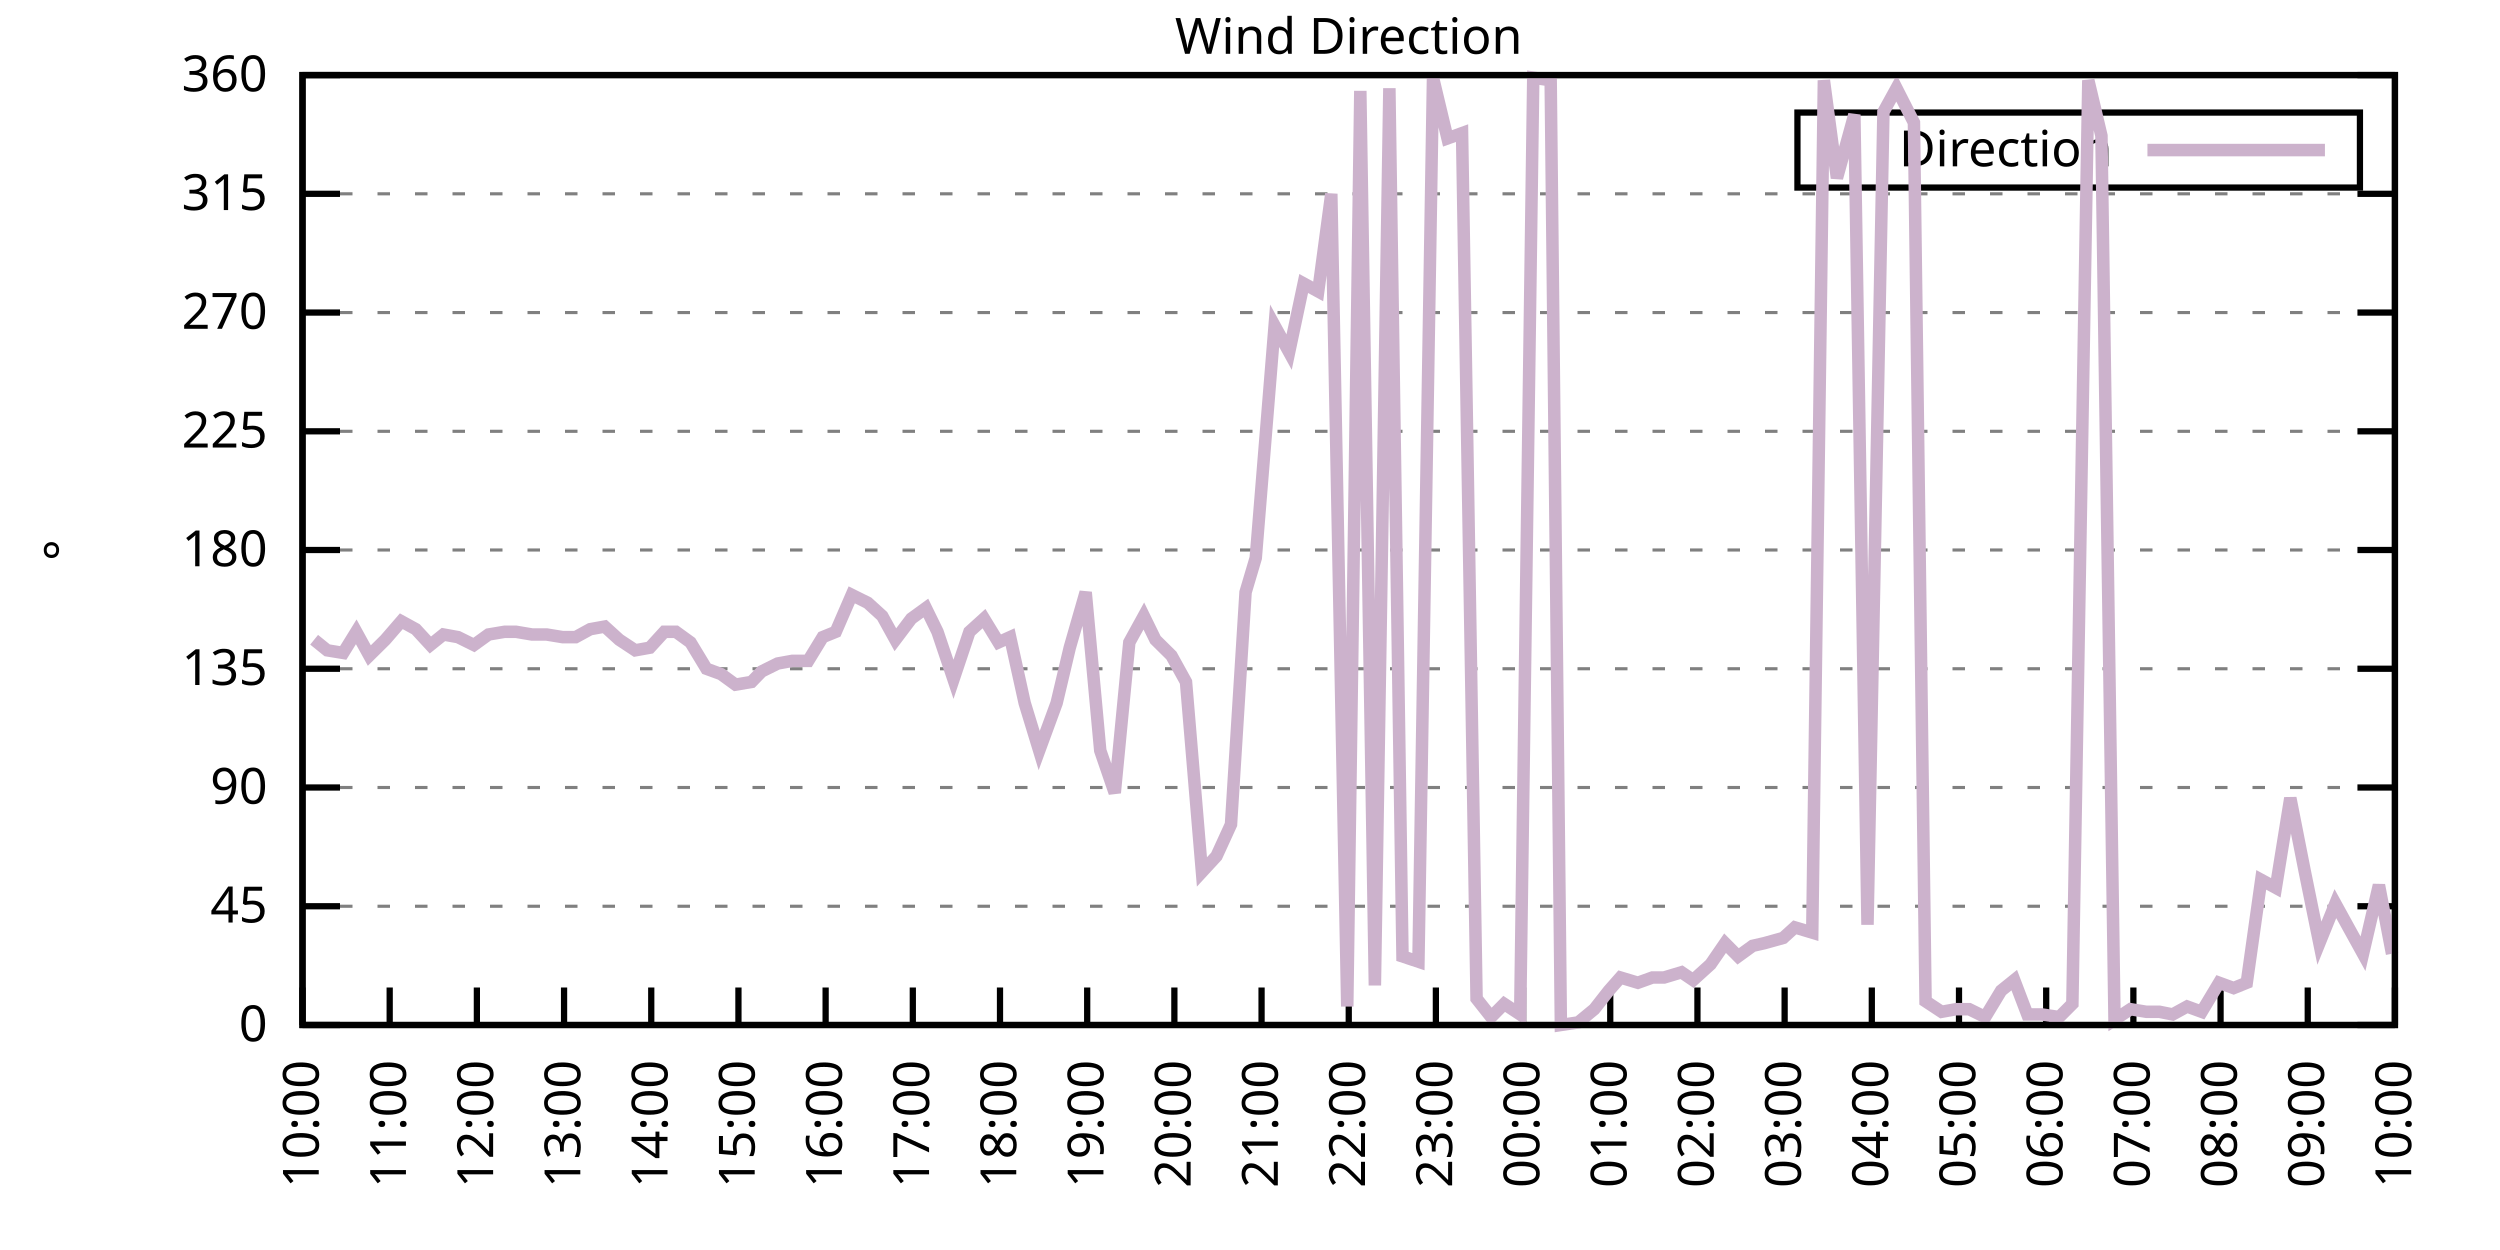
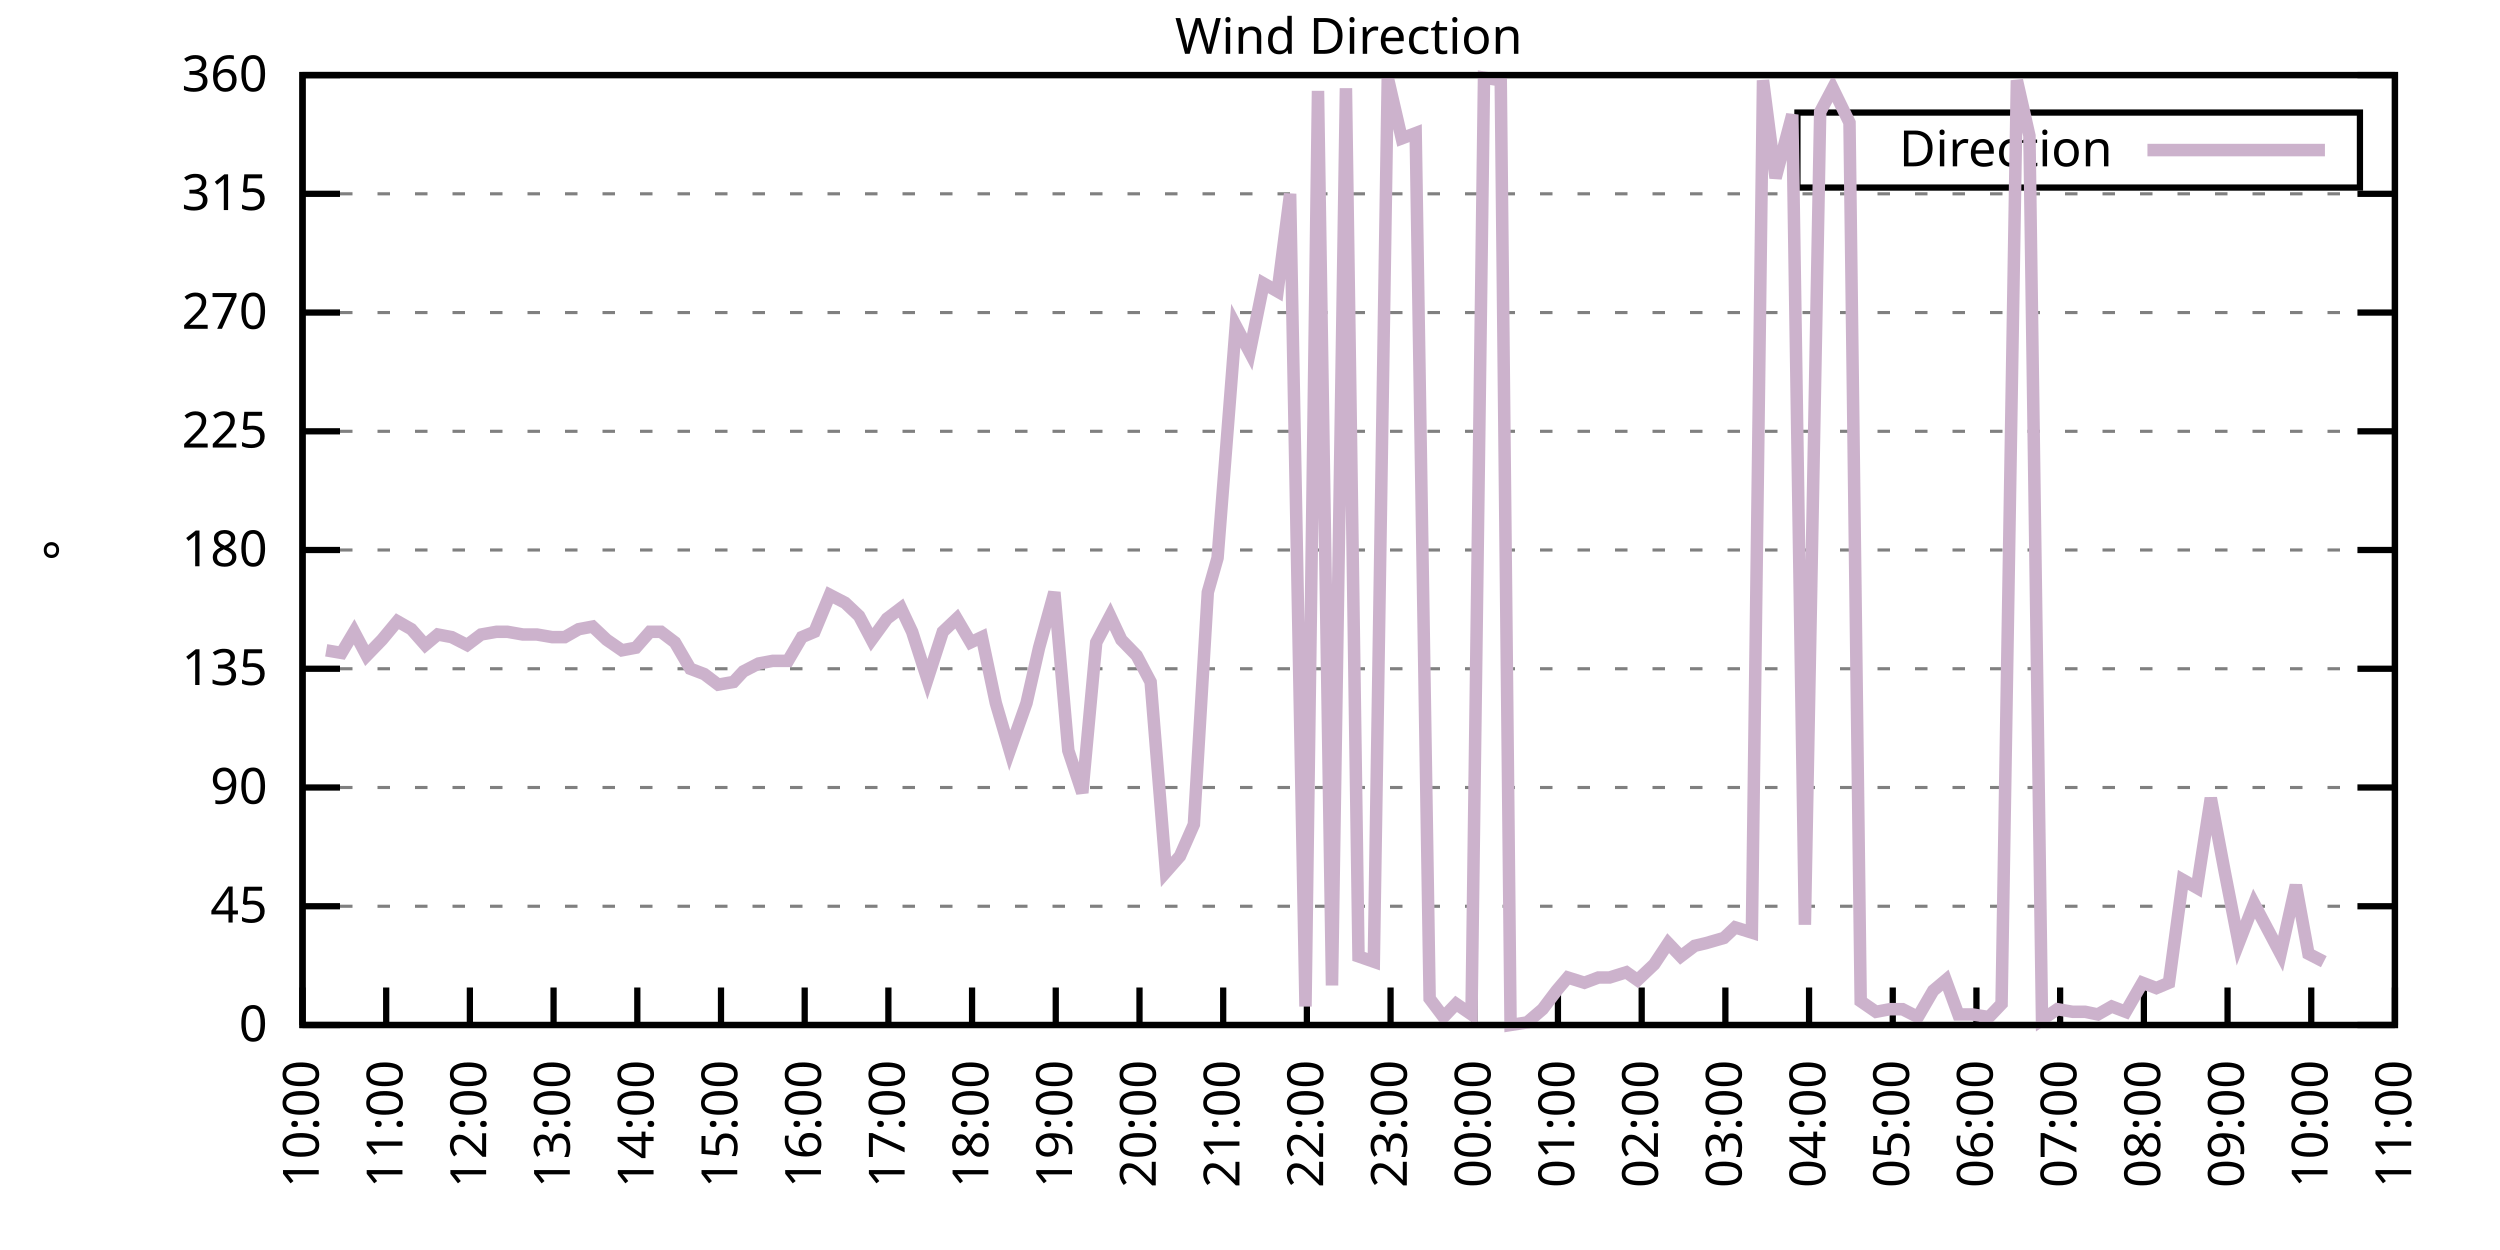
<svg xmlns="http://www.w3.org/2000/svg" xmlns:xlink="http://www.w3.org/1999/xlink" width="400" height="200" viewBox="0 0 400 200">
  <g id="gnuplot_canvas">
    <rect x="0" y="0" width="400" height="200" fill="none" />
    <defs>
      <circle id="gpDot" r="0.5" stroke-width="0.5" stroke="currentColor" />
      <path id="gpPt0" stroke-width="0.333" stroke="currentColor" d="M-1,0 h2 M0,-1 v2" />
      <path id="gpPt1" stroke-width="0.333" stroke="currentColor" d="M-1,-1 L1,1 M1,-1 L-1,1" />
      <path id="gpPt2" stroke-width="0.333" stroke="currentColor" d="M-1,0 L1,0 M0,-1 L0,1 M-1,-1 L1,1 M-1,1 L1,-1" />
      <rect id="gpPt3" stroke-width="0.333" stroke="currentColor" x="-1" y="-1" width="2" height="2" />
      <rect id="gpPt4" stroke-width="0.333" stroke="currentColor" fill="currentColor" x="-1" y="-1" width="2" height="2" />
      <circle id="gpPt5" stroke-width="0.333" stroke="currentColor" cx="0" cy="0" r="1" />
      <use xlink:href="#gpPt5" id="gpPt6" fill="currentColor" stroke="none" />
      <path id="gpPt7" stroke-width="0.333" stroke="currentColor" d="M0,-1.33 L-1.33,0.67 L1.33,0.67 z" />
      <use xlink:href="#gpPt7" id="gpPt8" fill="currentColor" stroke="none" />
      <use xlink:href="#gpPt7" id="gpPt9" stroke="currentColor" transform="rotate(180)" />
      <use xlink:href="#gpPt9" id="gpPt10" fill="currentColor" stroke="none" />
      <use xlink:href="#gpPt3" id="gpPt11" stroke="currentColor" transform="rotate(45)" />
      <use xlink:href="#gpPt11" id="gpPt12" fill="currentColor" stroke="none" />
      <path id="gpPt13" stroke-width="0.333" stroke="currentColor" d="M0,1.330 L1.265,0.411 L0.782,-1.067 L-0.782,-1.076 L-1.265,0.411 z" />
      <use xlink:href="#gpPt13" id="gpPt14" fill="currentColor" stroke="none" />
      <filter id="textbox" filterUnits="objectBoundingBox" x="0" y="0" height="1" width="1">
        <feFlood flood-color="white" flood-opacity="1" result="bgnd" />
        <feComposite in="SourceGraphic" in2="bgnd" operator="atop" />
      </filter>
      <filter id="greybox" filterUnits="objectBoundingBox" x="0" y="0" height="1" width="1">
        <feFlood flood-color="lightgrey" flood-opacity="1" result="grey" />
        <feComposite in="SourceGraphic" in2="grey" operator="atop" />
      </filter>
    </defs>
    <g fill="none" color="white" stroke="currentColor" stroke-width="1.00" stroke-linecap="butt" stroke-linejoin="miter">
</g>
    <g fill="none" color="black" stroke="currentColor" stroke-width="1.00" stroke-linecap="butt" stroke-linejoin="miter">
      <g stroke="none" shape-rendering="crispEdges">
        <polygon fill="rgb(255, 255, 255)" points="48.40,164.00 383.18,164.00 383.18,12.02 48.40,12.02 " />
      </g>
    </g>
    <g fill="none" color="black" stroke="currentColor" stroke-width="1.00" stroke-linecap="butt" stroke-linejoin="miter">
</g>
    <g fill="none" color="black" stroke="black" stroke-width="0.50" stroke-linecap="butt" stroke-linejoin="miter">
</g>
    <g fill="none" color="gray" stroke="currentColor" stroke-width="0.50" stroke-linecap="butt" stroke-linejoin="miter">
      <path stroke="gray" stroke-dasharray="2,4" class="gridline" d="M48.40,164.00 L383.19,164.00  " />
    </g>
    <g fill="none" color="gray" stroke="gray" stroke-width="1.00" stroke-linecap="butt" stroke-linejoin="miter">
</g>
    <g fill="none" color="black" stroke="currentColor" stroke-width="1.00" stroke-linecap="butt" stroke-linejoin="miter">
      <path stroke="black" d="M48.40,164.00 L54.40,164.00 M383.19,164.00 L377.19,164.00  " />
      <g transform="translate(42.80,166.60)" stroke="none" fill="black" font-family="Sans" font-size="8.00" text-anchor="end">
        <text>
          <tspan font-family="Sans"> 0</tspan>
        </text>
      </g>
    </g>
    <g fill="none" color="black" stroke="currentColor" stroke-width="1.00" stroke-linecap="butt" stroke-linejoin="miter">
</g>
    <g fill="none" color="black" stroke="black" stroke-width="0.50" stroke-linecap="butt" stroke-linejoin="miter">
</g>
    <g fill="none" color="gray" stroke="currentColor" stroke-width="0.50" stroke-linecap="butt" stroke-linejoin="miter">
      <path stroke="gray" stroke-dasharray="2,4" class="gridline" d="M48.40,145.00 L383.19,145.00  " />
    </g>
    <g fill="none" color="gray" stroke="gray" stroke-width="1.00" stroke-linecap="butt" stroke-linejoin="miter">
</g>
    <g fill="none" color="black" stroke="currentColor" stroke-width="1.00" stroke-linecap="butt" stroke-linejoin="miter">
      <path stroke="black" d="M48.40,145.00 L54.40,145.00 M383.19,145.00 L377.19,145.00  " />
      <g transform="translate(42.80,147.60)" stroke="none" fill="black" font-family="Sans" font-size="8.00" text-anchor="end">
        <text>
          <tspan font-family="Sans"> 45</tspan>
        </text>
      </g>
    </g>
    <g fill="none" color="black" stroke="currentColor" stroke-width="1.00" stroke-linecap="butt" stroke-linejoin="miter">
</g>
    <g fill="none" color="black" stroke="black" stroke-width="0.50" stroke-linecap="butt" stroke-linejoin="miter">
</g>
    <g fill="none" color="gray" stroke="currentColor" stroke-width="0.50" stroke-linecap="butt" stroke-linejoin="miter">
      <path stroke="gray" stroke-dasharray="2,4" class="gridline" d="M48.40,126.00 L383.19,126.00  " />
    </g>
    <g fill="none" color="gray" stroke="gray" stroke-width="1.00" stroke-linecap="butt" stroke-linejoin="miter">
</g>
    <g fill="none" color="black" stroke="currentColor" stroke-width="1.00" stroke-linecap="butt" stroke-linejoin="miter">
      <path stroke="black" d="M48.40,126.00 L54.40,126.00 M383.19,126.00 L377.19,126.00  " />
      <g transform="translate(42.80,128.60)" stroke="none" fill="black" font-family="Sans" font-size="8.00" text-anchor="end">
        <text>
          <tspan font-family="Sans"> 90</tspan>
        </text>
      </g>
    </g>
    <g fill="none" color="black" stroke="currentColor" stroke-width="1.00" stroke-linecap="butt" stroke-linejoin="miter">
</g>
    <g fill="none" color="black" stroke="black" stroke-width="0.50" stroke-linecap="butt" stroke-linejoin="miter">
</g>
    <g fill="none" color="gray" stroke="currentColor" stroke-width="0.50" stroke-linecap="butt" stroke-linejoin="miter">
      <path stroke="gray" stroke-dasharray="2,4" class="gridline" d="M48.40,107.00 L383.19,107.00  " />
    </g>
    <g fill="none" color="gray" stroke="gray" stroke-width="1.00" stroke-linecap="butt" stroke-linejoin="miter">
</g>
    <g fill="none" color="black" stroke="currentColor" stroke-width="1.00" stroke-linecap="butt" stroke-linejoin="miter">
      <path stroke="black" d="M48.40,107.00 L54.40,107.00 M383.19,107.00 L377.19,107.00  " />
      <g transform="translate(42.80,109.60)" stroke="none" fill="black" font-family="Sans" font-size="8.00" text-anchor="end">
        <text>
          <tspan font-family="Sans"> 135</tspan>
        </text>
      </g>
    </g>
    <g fill="none" color="black" stroke="currentColor" stroke-width="1.00" stroke-linecap="butt" stroke-linejoin="miter">
</g>
    <g fill="none" color="black" stroke="black" stroke-width="0.50" stroke-linecap="butt" stroke-linejoin="miter">
</g>
    <g fill="none" color="gray" stroke="currentColor" stroke-width="0.50" stroke-linecap="butt" stroke-linejoin="miter">
      <path stroke="gray" stroke-dasharray="2,4" class="gridline" d="M48.40,88.00 L383.19,88.00  " />
    </g>
    <g fill="none" color="gray" stroke="gray" stroke-width="1.00" stroke-linecap="butt" stroke-linejoin="miter">
</g>
    <g fill="none" color="black" stroke="currentColor" stroke-width="1.00" stroke-linecap="butt" stroke-linejoin="miter">
      <path stroke="black" d="M48.40,88.00 L54.40,88.00 M383.19,88.00 L377.19,88.00  " />
      <g transform="translate(42.80,90.60)" stroke="none" fill="black" font-family="Sans" font-size="8.00" text-anchor="end">
        <text>
          <tspan font-family="Sans"> 180</tspan>
        </text>
      </g>
    </g>
    <g fill="none" color="black" stroke="currentColor" stroke-width="1.00" stroke-linecap="butt" stroke-linejoin="miter">
</g>
    <g fill="none" color="black" stroke="black" stroke-width="0.50" stroke-linecap="butt" stroke-linejoin="miter">
</g>
    <g fill="none" color="gray" stroke="currentColor" stroke-width="0.50" stroke-linecap="butt" stroke-linejoin="miter">
      <path stroke="gray" stroke-dasharray="2,4" class="gridline" d="M48.40,69.01 L383.19,69.01  " />
    </g>
    <g fill="none" color="gray" stroke="gray" stroke-width="1.00" stroke-linecap="butt" stroke-linejoin="miter">
</g>
    <g fill="none" color="black" stroke="currentColor" stroke-width="1.00" stroke-linecap="butt" stroke-linejoin="miter">
      <path stroke="black" d="M48.40,69.01 L54.40,69.01 M383.19,69.01 L377.19,69.01  " />
      <g transform="translate(42.80,71.61)" stroke="none" fill="black" font-family="Sans" font-size="8.00" text-anchor="end">
        <text>
          <tspan font-family="Sans"> 225</tspan>
        </text>
      </g>
    </g>
    <g fill="none" color="black" stroke="currentColor" stroke-width="1.00" stroke-linecap="butt" stroke-linejoin="miter">
</g>
    <g fill="none" color="black" stroke="black" stroke-width="0.50" stroke-linecap="butt" stroke-linejoin="miter">
</g>
    <g fill="none" color="gray" stroke="currentColor" stroke-width="0.50" stroke-linecap="butt" stroke-linejoin="miter">
      <path stroke="gray" stroke-dasharray="2,4" class="gridline" d="M48.40,50.01 L383.19,50.01  " />
    </g>
    <g fill="none" color="gray" stroke="gray" stroke-width="1.00" stroke-linecap="butt" stroke-linejoin="miter">
</g>
    <g fill="none" color="black" stroke="currentColor" stroke-width="1.00" stroke-linecap="butt" stroke-linejoin="miter">
      <path stroke="black" d="M48.40,50.01 L54.40,50.01 M383.19,50.01 L377.19,50.01  " />
      <g transform="translate(42.80,52.61)" stroke="none" fill="black" font-family="Sans" font-size="8.00" text-anchor="end">
        <text>
          <tspan font-family="Sans"> 270</tspan>
        </text>
      </g>
    </g>
    <g fill="none" color="black" stroke="currentColor" stroke-width="1.00" stroke-linecap="butt" stroke-linejoin="miter">
</g>
    <g fill="none" color="black" stroke="black" stroke-width="0.50" stroke-linecap="butt" stroke-linejoin="miter">
</g>
    <g fill="none" color="gray" stroke="currentColor" stroke-width="0.50" stroke-linecap="butt" stroke-linejoin="miter">
      <path stroke="gray" stroke-dasharray="2,4" class="gridline" d="M48.40,31.01 L383.19,31.01  " />
    </g>
    <g fill="none" color="gray" stroke="gray" stroke-width="1.00" stroke-linecap="butt" stroke-linejoin="miter">
</g>
    <g fill="none" color="black" stroke="currentColor" stroke-width="1.00" stroke-linecap="butt" stroke-linejoin="miter">
      <path stroke="black" d="M48.40,31.01 L54.40,31.01 M383.19,31.01 L377.19,31.01  " />
      <g transform="translate(42.80,33.61)" stroke="none" fill="black" font-family="Sans" font-size="8.00" text-anchor="end">
        <text>
          <tspan font-family="Sans"> 315</tspan>
        </text>
      </g>
    </g>
    <g fill="none" color="black" stroke="currentColor" stroke-width="1.00" stroke-linecap="butt" stroke-linejoin="miter">
</g>
    <g fill="none" color="black" stroke="black" stroke-width="0.50" stroke-linecap="butt" stroke-linejoin="miter">
</g>
    <g fill="none" color="gray" stroke="currentColor" stroke-width="0.50" stroke-linecap="butt" stroke-linejoin="miter">
      <path stroke="gray" stroke-dasharray="2,4" class="gridline" d="M48.40,12.01 L383.19,12.01  " />
    </g>
    <g fill="none" color="gray" stroke="gray" stroke-width="1.00" stroke-linecap="butt" stroke-linejoin="miter">
</g>
    <g fill="none" color="black" stroke="currentColor" stroke-width="1.00" stroke-linecap="butt" stroke-linejoin="miter">
      <path stroke="black" d="M48.40,12.01 L54.40,12.01 M383.19,12.01 L377.19,12.01  " />
      <g transform="translate(42.80,14.61)" stroke="none" fill="black" font-family="Sans" font-size="8.00" text-anchor="end">
        <text>
          <tspan font-family="Sans"> 360</tspan>
        </text>
      </g>
    </g>
    <g fill="none" color="black" stroke="currentColor" stroke-width="1.00" stroke-linecap="butt" stroke-linejoin="miter">
      <path stroke="black" d="M48.40,164.00 L48.40,158.00  " />
      <g transform="translate(51.00,169.60) rotate(270.00)" stroke="none" fill="black" font-family="Sans" font-size="8.00" text-anchor="end">
        <text>
          <tspan font-family="Sans">10:00</tspan>
        </text>
      </g>
    </g>
    <g fill="none" color="black" stroke="currentColor" stroke-width="1.00" stroke-linecap="butt" stroke-linejoin="miter">
-       <path stroke="black" d="M62.35,164.00 L62.35,158.00  " />
-       <g transform="translate(64.95,169.60) rotate(270.00)" stroke="none" fill="black" font-family="Sans" font-size="8.00" text-anchor="end">
+       <path stroke="black" d="M61.79,164.00 L61.79,158.00  " />
+       <g transform="translate(64.39,169.60) rotate(270.00)" stroke="none" fill="black" font-family="Sans" font-size="8.00" text-anchor="end">
        <text>
          <tspan font-family="Sans">11:00</tspan>
        </text>
      </g>
    </g>
    <g fill="none" color="black" stroke="currentColor" stroke-width="1.00" stroke-linecap="butt" stroke-linejoin="miter">
-       <path stroke="black" d="M76.30,164.00 L76.30,158.00  " />
-       <g transform="translate(78.90,169.60) rotate(270.00)" stroke="none" fill="black" font-family="Sans" font-size="8.00" text-anchor="end">
+       <path stroke="black" d="M75.18,164.00 L75.18,158.00  " />
+       <g transform="translate(77.78,169.60) rotate(270.00)" stroke="none" fill="black" font-family="Sans" font-size="8.00" text-anchor="end">
        <text>
          <tspan font-family="Sans">12:00</tspan>
        </text>
      </g>
    </g>
    <g fill="none" color="black" stroke="currentColor" stroke-width="1.00" stroke-linecap="butt" stroke-linejoin="miter">
-       <path stroke="black" d="M90.25,164.00 L90.25,158.00  " />
-       <g transform="translate(92.85,169.60) rotate(270.00)" stroke="none" fill="black" font-family="Sans" font-size="8.00" text-anchor="end">
+       <path stroke="black" d="M88.57,164.00 L88.57,158.00  " />
+       <g transform="translate(91.17,169.60) rotate(270.00)" stroke="none" fill="black" font-family="Sans" font-size="8.00" text-anchor="end">
        <text>
          <tspan font-family="Sans">13:00</tspan>
        </text>
      </g>
    </g>
    <g fill="none" color="black" stroke="currentColor" stroke-width="1.00" stroke-linecap="butt" stroke-linejoin="miter">
-       <path stroke="black" d="M104.20,164.00 L104.20,158.00  " />
-       <g transform="translate(106.80,169.60) rotate(270.00)" stroke="none" fill="black" font-family="Sans" font-size="8.00" text-anchor="end">
+       <path stroke="black" d="M101.97,164.00 L101.97,158.00  " />
+       <g transform="translate(104.57,169.60) rotate(270.00)" stroke="none" fill="black" font-family="Sans" font-size="8.00" text-anchor="end">
        <text>
          <tspan font-family="Sans">14:00</tspan>
        </text>
      </g>
    </g>
    <g fill="none" color="black" stroke="currentColor" stroke-width="1.00" stroke-linecap="butt" stroke-linejoin="miter">
-       <path stroke="black" d="M118.15,164.00 L118.15,158.00  " />
-       <g transform="translate(120.75,169.60) rotate(270.00)" stroke="none" fill="black" font-family="Sans" font-size="8.00" text-anchor="end">
+       <path stroke="black" d="M115.36,164.00 L115.36,158.00  " />
+       <g transform="translate(117.96,169.60) rotate(270.00)" stroke="none" fill="black" font-family="Sans" font-size="8.00" text-anchor="end">
        <text>
          <tspan font-family="Sans">15:00</tspan>
        </text>
      </g>
    </g>
    <g fill="none" color="black" stroke="currentColor" stroke-width="1.00" stroke-linecap="butt" stroke-linejoin="miter">
-       <path stroke="black" d="M132.10,164.00 L132.10,158.00  " />
-       <g transform="translate(134.70,169.60) rotate(270.00)" stroke="none" fill="black" font-family="Sans" font-size="8.00" text-anchor="end">
+       <path stroke="black" d="M128.75,164.00 L128.75,158.00  " />
+       <g transform="translate(131.35,169.60) rotate(270.00)" stroke="none" fill="black" font-family="Sans" font-size="8.00" text-anchor="end">
        <text>
          <tspan font-family="Sans">16:00</tspan>
        </text>
      </g>
    </g>
    <g fill="none" color="black" stroke="currentColor" stroke-width="1.00" stroke-linecap="butt" stroke-linejoin="miter">
-       <path stroke="black" d="M146.05,164.00 L146.05,158.00  " />
-       <g transform="translate(148.65,169.60) rotate(270.00)" stroke="none" fill="black" font-family="Sans" font-size="8.00" text-anchor="end">
+       <path stroke="black" d="M142.14,164.00 L142.14,158.00  " />
+       <g transform="translate(144.74,169.60) rotate(270.00)" stroke="none" fill="black" font-family="Sans" font-size="8.00" text-anchor="end">
        <text>
          <tspan font-family="Sans">17:00</tspan>
        </text>
      </g>
    </g>
    <g fill="none" color="black" stroke="currentColor" stroke-width="1.00" stroke-linecap="butt" stroke-linejoin="miter">
-       <path stroke="black" d="M160.00,164.00 L160.00,158.00  " />
-       <g transform="translate(162.60,169.60) rotate(270.00)" stroke="none" fill="black" font-family="Sans" font-size="8.00" text-anchor="end">
+       <path stroke="black" d="M155.53,164.00 L155.53,158.00  " />
+       <g transform="translate(158.13,169.60) rotate(270.00)" stroke="none" fill="black" font-family="Sans" font-size="8.00" text-anchor="end">
        <text>
          <tspan font-family="Sans">18:00</tspan>
        </text>
      </g>
    </g>
    <g fill="none" color="black" stroke="currentColor" stroke-width="1.00" stroke-linecap="butt" stroke-linejoin="miter">
-       <path stroke="black" d="M173.95,164.00 L173.95,158.00  " />
-       <g transform="translate(176.55,169.60) rotate(270.00)" stroke="none" fill="black" font-family="Sans" font-size="8.00" text-anchor="end">
+       <path stroke="black" d="M168.92,164.00 L168.92,158.00  " />
+       <g transform="translate(171.52,169.60) rotate(270.00)" stroke="none" fill="black" font-family="Sans" font-size="8.00" text-anchor="end">
        <text>
          <tspan font-family="Sans">19:00</tspan>
        </text>
      </g>
    </g>
    <g fill="none" color="black" stroke="currentColor" stroke-width="1.00" stroke-linecap="butt" stroke-linejoin="miter">
-       <path stroke="black" d="M187.90,164.00 L187.90,158.00  " />
-       <g transform="translate(190.50,169.60) rotate(270.00)" stroke="none" fill="black" font-family="Sans" font-size="8.00" text-anchor="end">
+       <path stroke="black" d="M182.32,164.00 L182.32,158.00  " />
+       <g transform="translate(184.92,169.60) rotate(270.00)" stroke="none" fill="black" font-family="Sans" font-size="8.00" text-anchor="end">
        <text>
          <tspan font-family="Sans">20:00</tspan>
        </text>
      </g>
    </g>
    <g fill="none" color="black" stroke="currentColor" stroke-width="1.00" stroke-linecap="butt" stroke-linejoin="miter">
-       <path stroke="black" d="M201.85,164.00 L201.85,158.00  " />
-       <g transform="translate(204.45,169.60) rotate(270.00)" stroke="none" fill="black" font-family="Sans" font-size="8.00" text-anchor="end">
+       <path stroke="black" d="M195.71,164.00 L195.71,158.00  " />
+       <g transform="translate(198.31,169.60) rotate(270.00)" stroke="none" fill="black" font-family="Sans" font-size="8.00" text-anchor="end">
        <text>
          <tspan font-family="Sans">21:00</tspan>
        </text>
      </g>
    </g>
    <g fill="none" color="black" stroke="currentColor" stroke-width="1.00" stroke-linecap="butt" stroke-linejoin="miter">
-       <path stroke="black" d="M215.80,164.00 L215.80,158.00  " />
-       <g transform="translate(218.40,169.60) rotate(270.00)" stroke="none" fill="black" font-family="Sans" font-size="8.00" text-anchor="end">
+       <path stroke="black" d="M209.10,164.00 L209.10,158.00  " />
+       <g transform="translate(211.70,169.60) rotate(270.00)" stroke="none" fill="black" font-family="Sans" font-size="8.00" text-anchor="end">
        <text>
          <tspan font-family="Sans">22:00</tspan>
        </text>
      </g>
    </g>
    <g fill="none" color="black" stroke="currentColor" stroke-width="1.00" stroke-linecap="butt" stroke-linejoin="miter">
-       <path stroke="black" d="M229.74,164.00 L229.74,158.00  " />
-       <g transform="translate(232.34,169.60) rotate(270.00)" stroke="none" fill="black" font-family="Sans" font-size="8.00" text-anchor="end">
+       <path stroke="black" d="M222.49,164.00 L222.49,158.00  " />
+       <g transform="translate(225.09,169.60) rotate(270.00)" stroke="none" fill="black" font-family="Sans" font-size="8.00" text-anchor="end">
        <text>
          <tspan font-family="Sans">23:00</tspan>
        </text>
      </g>
    </g>
    <g fill="none" color="black" stroke="currentColor" stroke-width="1.00" stroke-linecap="butt" stroke-linejoin="miter">
-       <path stroke="black" d="M243.69,164.00 L243.69,158.00  " />
-       <g transform="translate(246.29,169.60) rotate(270.00)" stroke="none" fill="black" font-family="Sans" font-size="8.00" text-anchor="end">
+       <path stroke="black" d="M235.88,164.00 L235.88,158.00  " />
+       <g transform="translate(238.48,169.60) rotate(270.00)" stroke="none" fill="black" font-family="Sans" font-size="8.00" text-anchor="end">
        <text>
          <tspan font-family="Sans">00:00</tspan>
        </text>
      </g>
    </g>
    <g fill="none" color="black" stroke="currentColor" stroke-width="1.00" stroke-linecap="butt" stroke-linejoin="miter">
-       <path stroke="black" d="M257.64,164.00 L257.64,158.00  " />
-       <g transform="translate(260.24,169.60) rotate(270.00)" stroke="none" fill="black" font-family="Sans" font-size="8.00" text-anchor="end">
+       <path stroke="black" d="M249.27,164.00 L249.27,158.00  " />
+       <g transform="translate(251.87,169.60) rotate(270.00)" stroke="none" fill="black" font-family="Sans" font-size="8.00" text-anchor="end">
        <text>
          <tspan font-family="Sans">01:00</tspan>
        </text>
      </g>
    </g>
    <g fill="none" color="black" stroke="currentColor" stroke-width="1.00" stroke-linecap="butt" stroke-linejoin="miter">
-       <path stroke="black" d="M271.59,164.00 L271.59,158.00  " />
-       <g transform="translate(274.19,169.60) rotate(270.00)" stroke="none" fill="black" font-family="Sans" font-size="8.00" text-anchor="end">
+       <path stroke="black" d="M262.67,164.00 L262.67,158.00  " />
+       <g transform="translate(265.27,169.60) rotate(270.00)" stroke="none" fill="black" font-family="Sans" font-size="8.00" text-anchor="end">
        <text>
          <tspan font-family="Sans">02:00</tspan>
        </text>
      </g>
    </g>
    <g fill="none" color="black" stroke="currentColor" stroke-width="1.00" stroke-linecap="butt" stroke-linejoin="miter">
-       <path stroke="black" d="M285.54,164.00 L285.54,158.00  " />
-       <g transform="translate(288.14,169.60) rotate(270.00)" stroke="none" fill="black" font-family="Sans" font-size="8.00" text-anchor="end">
+       <path stroke="black" d="M276.06,164.00 L276.06,158.00  " />
+       <g transform="translate(278.66,169.60) rotate(270.00)" stroke="none" fill="black" font-family="Sans" font-size="8.00" text-anchor="end">
        <text>
          <tspan font-family="Sans">03:00</tspan>
        </text>
      </g>
    </g>
    <g fill="none" color="black" stroke="currentColor" stroke-width="1.00" stroke-linecap="butt" stroke-linejoin="miter">
-       <path stroke="black" d="M299.49,164.00 L299.49,158.00  " />
-       <g transform="translate(302.09,169.60) rotate(270.00)" stroke="none" fill="black" font-family="Sans" font-size="8.00" text-anchor="end">
+       <path stroke="black" d="M289.45,164.00 L289.45,158.00  " />
+       <g transform="translate(292.05,169.60) rotate(270.00)" stroke="none" fill="black" font-family="Sans" font-size="8.00" text-anchor="end">
        <text>
          <tspan font-family="Sans">04:00</tspan>
        </text>
      </g>
    </g>
    <g fill="none" color="black" stroke="currentColor" stroke-width="1.00" stroke-linecap="butt" stroke-linejoin="miter">
-       <path stroke="black" d="M313.44,164.00 L313.44,158.00  " />
-       <g transform="translate(316.04,169.60) rotate(270.00)" stroke="none" fill="black" font-family="Sans" font-size="8.00" text-anchor="end">
+       <path stroke="black" d="M302.84,164.00 L302.84,158.00  " />
+       <g transform="translate(305.44,169.60) rotate(270.00)" stroke="none" fill="black" font-family="Sans" font-size="8.00" text-anchor="end">
        <text>
          <tspan font-family="Sans">05:00</tspan>
        </text>
      </g>
    </g>
    <g fill="none" color="black" stroke="currentColor" stroke-width="1.00" stroke-linecap="butt" stroke-linejoin="miter">
-       <path stroke="black" d="M327.39,164.00 L327.39,158.00  " />
-       <g transform="translate(329.99,169.60) rotate(270.00)" stroke="none" fill="black" font-family="Sans" font-size="8.00" text-anchor="end">
+       <path stroke="black" d="M316.23,164.00 L316.23,158.00  " />
+       <g transform="translate(318.83,169.60) rotate(270.00)" stroke="none" fill="black" font-family="Sans" font-size="8.00" text-anchor="end">
        <text>
          <tspan font-family="Sans">06:00</tspan>
        </text>
      </g>
    </g>
    <g fill="none" color="black" stroke="currentColor" stroke-width="1.00" stroke-linecap="butt" stroke-linejoin="miter">
-       <path stroke="black" d="M341.34,164.00 L341.34,158.00  " />
-       <g transform="translate(343.94,169.60) rotate(270.00)" stroke="none" fill="black" font-family="Sans" font-size="8.00" text-anchor="end">
+       <path stroke="black" d="M329.62,164.00 L329.62,158.00  " />
+       <g transform="translate(332.22,169.60) rotate(270.00)" stroke="none" fill="black" font-family="Sans" font-size="8.00" text-anchor="end">
        <text>
          <tspan font-family="Sans">07:00</tspan>
        </text>
      </g>
    </g>
    <g fill="none" color="black" stroke="currentColor" stroke-width="1.00" stroke-linecap="butt" stroke-linejoin="miter">
-       <path stroke="black" d="M355.29,164.00 L355.29,158.00  " />
-       <g transform="translate(357.89,169.60) rotate(270.00)" stroke="none" fill="black" font-family="Sans" font-size="8.00" text-anchor="end">
+       <path stroke="black" d="M343.02,164.00 L343.02,158.00  " />
+       <g transform="translate(345.62,169.60) rotate(270.00)" stroke="none" fill="black" font-family="Sans" font-size="8.00" text-anchor="end">
        <text>
          <tspan font-family="Sans">08:00</tspan>
        </text>
      </g>
    </g>
    <g fill="none" color="black" stroke="currentColor" stroke-width="1.00" stroke-linecap="butt" stroke-linejoin="miter">
-       <path stroke="black" d="M369.24,164.00 L369.24,158.00  " />
-       <g transform="translate(371.84,169.60) rotate(270.00)" stroke="none" fill="black" font-family="Sans" font-size="8.00" text-anchor="end">
+       <path stroke="black" d="M356.41,164.00 L356.41,158.00  " />
+       <g transform="translate(359.01,169.60) rotate(270.00)" stroke="none" fill="black" font-family="Sans" font-size="8.00" text-anchor="end">
        <text>
          <tspan font-family="Sans">09:00</tspan>
+         </text>
+       </g>
+     </g>
+     <g fill="none" color="black" stroke="currentColor" stroke-width="1.00" stroke-linecap="butt" stroke-linejoin="miter">
+       <path stroke="black" d="M369.80,164.00 L369.80,158.00  " />
+       <g transform="translate(372.40,169.60) rotate(270.00)" stroke="none" fill="black" font-family="Sans" font-size="8.00" text-anchor="end">
+         <text>
+           <tspan font-family="Sans">10:00</tspan>
        </text>
      </g>
    </g>
    <g fill="none" color="black" stroke="currentColor" stroke-width="1.00" stroke-linecap="butt" stroke-linejoin="miter">
      <path stroke="black" d="M383.19,164.00 L383.19,158.00  " />
      <g transform="translate(385.79,169.60) rotate(270.00)" stroke="none" fill="black" font-family="Sans" font-size="8.00" text-anchor="end">
        <text>
-           <tspan font-family="Sans">10:00</tspan>
+           <tspan font-family="Sans">11:00</tspan>
        </text>
      </g>
    </g>
    <g fill="none" color="black" stroke="currentColor" stroke-width="1.00" stroke-linecap="butt" stroke-linejoin="miter">
</g>
    <g fill="none" color="black" stroke="currentColor" stroke-width="1.00" stroke-linecap="butt" stroke-linejoin="miter">
      <path stroke="black" d="M48.40,12.01 L48.40,164.00 L383.19,164.00 L383.19,12.01 L48.40,12.01 Z  " />
    </g>
    <g fill="none" color="black" stroke="currentColor" stroke-width="1.00" stroke-linecap="butt" stroke-linejoin="miter">
</g>
    <g fill="none" color="black" stroke="currentColor" stroke-width="1.00" stroke-linecap="butt" stroke-linejoin="miter">
      <path stroke="black" d="M287.59,30.01 L287.59,18.01 L377.59,18.01 L377.59,30.01 L287.59,30.01 Z  " />
    </g>
    <g id="Wind_direction_plot_1">
      <g fill="none" color="white" stroke="black" stroke-width="2.00" stroke-linecap="butt" stroke-linejoin="miter">
</g>
      <g fill="none" color="black" stroke="currentColor" stroke-width="2.00" stroke-linecap="butt" stroke-linejoin="miter">
        <g transform="translate(337.99,26.61)" stroke="none" fill="black" font-family="Sans" font-size="8.00" text-anchor="end">
          <text>
            <tspan font-family="Sans">Direction</tspan>
          </text>
        </g>
      </g>
      <g fill="none" color="black" stroke="currentColor" stroke-width="2.00" stroke-linecap="butt" stroke-linejoin="miter">
-         <path stroke="rgb(204, 178, 204)" d="M343.59,24.01 L371.99,24.01 M50.26,102.36 L52.35,104.05 L54.91,104.47 L57.00,101.09 L59.09,104.89 L61.65,102.36   L64.21,99.40 L66.53,100.67 L68.86,103.20 L70.95,101.52 L73.28,101.94 L75.83,103.20 L78.16,101.52 L80.72,101.09   L82.58,101.09 L85.13,101.52 L87.46,101.52 L90.02,101.94 L92.11,101.94 L94.43,100.67 L96.76,100.25 L99.08,102.36   L101.64,104.05 L103.97,103.63 L106.29,101.09 L108.15,101.09 L110.48,102.78 L113.03,107.00 L115.36,107.85 L117.68,109.54   L120.24,109.11 L121.87,107.43 L124.43,106.16 L126.75,105.74 L129.31,105.74 L131.63,101.94 L133.72,101.09 L136.28,95.18   L138.84,96.45 L141.16,98.56 L143.26,102.36 L145.81,98.98 L148.14,97.29 L150.00,101.09 L152.56,108.69 L155.11,101.09   L157.44,98.98 L159.76,102.78 L161.62,101.94 L163.95,112.49 L166.27,120.09 L169.06,112.49 L171.16,103.63 L173.71,94.76   L176.04,120.09 L178.36,126.85 L180.69,102.78 L183.01,98.56 L184.87,102.36 L187.43,104.89 L189.76,109.11 L192.31,139.51   L194.64,136.98 L196.96,131.91 L199.29,94.76 L200.92,89.27 L203.94,52.12 L206.26,56.34 L208.59,45.36 L210.91,46.63   L213.01,31.01 L215.56,161.04 L217.65,14.54 L219.98,157.67 L222.30,14.12 L224.40,153.02 L226.95,153.87 L229.28,12.43   L231.60,22.14 L233.93,21.30 L236.25,159.78 L238.58,162.73 L240.67,160.62 L243.23,162.31 L245.32,12.43 L248.11,12.85   L249.74,164.00 L252.53,163.58 L255.09,161.47 L257.41,158.51 L259.27,156.40 L262.06,157.24 L264.39,156.40 L266.25,156.40   L269.04,155.56 L270.90,156.82 L273.69,154.29 L276.01,150.91 L278.10,153.02 L280.43,151.33 L282.29,150.91 L285.31,150.07   L287.17,148.38 L289.96,149.22 L291.82,12.85 L293.91,28.48 L296.70,18.34 L298.80,147.96 L301.35,17.92 L303.44,14.12   L306.23,19.61 L308.09,160.20 L310.65,161.89 L312.98,161.47 L315.07,161.47 L317.63,162.73 L320.18,158.51 L322.28,156.82   L324.37,162.31 L326.69,162.31 L329.48,162.73 L331.58,160.62 L334.13,12.85 L336.23,21.72 L338.32,163.16 L340.88,161.47   L343.43,161.89 L345.53,161.89 L347.62,162.31 L349.94,161.04 L352.27,161.89 L355.06,157.24 L357.38,158.09 L359.48,157.24   L361.80,140.78 L364.13,142.05 L366.45,127.69 L368.78,139.51 L371.10,150.91 L373.66,144.58 L375.75,148.38 L378.08,152.60   L380.63,141.62 L382.73,152.60  " />
+         <path stroke="rgb(204, 178, 204)" d="M343.59,24.01 L371.99,24.01 M52.19,104.05 L54.65,104.47 L56.66,101.09 L58.67,104.89 L61.12,102.36 L63.58,99.40   L65.81,100.67 L68.04,103.20 L70.05,101.52 L72.28,101.94 L74.74,103.20 L76.97,101.52 L79.42,101.09 L81.21,101.09   L83.66,101.52 L85.90,101.52 L88.35,101.94 L90.36,101.94 L92.59,100.67 L94.82,100.25 L97.06,102.36 L99.51,104.05   L101.74,103.63 L103.98,101.09 L105.76,101.09 L107.99,102.78 L110.45,107.00 L112.68,107.85 L114.91,109.54 L117.37,109.11   L118.93,107.43 L121.38,106.16 L123.62,105.74 L126.07,105.74 L128.30,101.94 L130.31,101.09 L132.77,95.18 L135.22,96.45   L137.45,98.56 L139.46,102.36 L141.92,98.98 L144.15,97.29 L145.94,101.09 L148.39,108.69 L150.85,101.09 L153.08,98.98   L155.31,102.78 L157.10,101.94 L159.33,112.49 L161.56,120.09 L164.24,112.49 L166.25,103.63 L168.70,94.76 L170.93,120.09   L173.17,126.85 L175.40,102.78 L177.63,98.56 L179.41,102.36 L181.87,104.89 L184.10,109.11 L186.56,139.51 L188.79,136.98   L191.02,131.91 L193.25,94.76 L194.81,89.27 L197.72,52.12 L199.95,56.34 L202.18,45.36 L204.41,46.63 L206.42,31.01   L208.88,161.04 L210.88,14.54 L213.12,157.67 L215.35,14.12 L217.36,153.02 L219.81,153.87 L222.04,12.43 L224.28,22.14   L226.51,21.30 L228.74,159.78 L230.97,162.73 L232.98,160.62 L235.44,162.31 L237.44,12.43 L240.12,12.85 L241.69,164.00   L244.36,163.58 L246.82,161.47 L249.05,158.51 L250.84,156.40 L253.51,157.24 L255.75,156.40 L257.53,156.40 L260.21,155.56   L262.00,156.82 L264.67,154.29 L266.91,150.91 L268.92,153.02 L271.15,151.33 L272.93,150.91 L275.83,150.07 L277.62,148.38   L280.30,149.22 L282.08,12.85 L284.09,28.48 L286.77,18.34 L288.78,147.96 L291.23,17.92 L293.24,14.12 L295.92,19.61   L297.71,160.20 L300.16,161.89 L302.39,161.47 L304.40,161.47 L306.86,162.73 L309.31,158.51 L311.32,156.82 L313.33,162.31   L315.56,162.31 L318.24,162.73 L320.25,160.62 L322.70,12.85 L324.71,21.72 L326.72,163.16 L329.18,161.47 L331.63,161.89   L333.64,161.89 L335.65,162.31 L337.88,161.04 L340.11,161.89 L342.79,157.24 L345.02,158.09 L347.03,157.24 L349.26,140.78   L351.50,142.05 L353.73,127.69 L355.96,139.51 L358.19,150.91 L360.65,144.58 L362.66,148.38 L364.89,152.60 L367.34,141.62   L369.35,152.60 L371.81,153.87  " />
      </g>
    </g>
    <g fill="none" color="black" stroke="currentColor" stroke-width="2.00" stroke-linecap="butt" stroke-linejoin="miter">
</g>
    <g fill="none" color="black" stroke="black" stroke-width="1.00" stroke-linecap="butt" stroke-linejoin="miter">
</g>
    <g fill="none" color="black" stroke="currentColor" stroke-width="1.00" stroke-linecap="butt" stroke-linejoin="miter">
      <path stroke="black" d="M48.40,12.01 L48.40,164.00 L383.19,164.00 L383.19,12.01 L48.40,12.01 Z  " />
      <g transform="translate(12.80,88.01) rotate(270.00)" stroke="none" fill="black" font-family="Sans" font-size="8.00" text-anchor="middle">
        <text>
          <tspan font-family="Sans">°</tspan>
        </text>
      </g>
    </g>
    <g fill="none" color="black" stroke="currentColor" stroke-width="1.00" stroke-linecap="butt" stroke-linejoin="miter">
</g>
    <g fill="none" color="black" stroke="currentColor" stroke-width="1.00" stroke-linecap="butt" stroke-linejoin="miter">
      <g transform="translate(215.79,8.61)" stroke="none" fill="black" font-family="Sans" font-size="8.00" text-anchor="middle">
        <text>
          <tspan font-family="Sans">Wind Direction</tspan>
        </text>
      </g>
    </g>
    <g fill="none" color="black" stroke="currentColor" stroke-width="1.00" stroke-linecap="butt" stroke-linejoin="miter">
</g>
  </g>
</svg>
